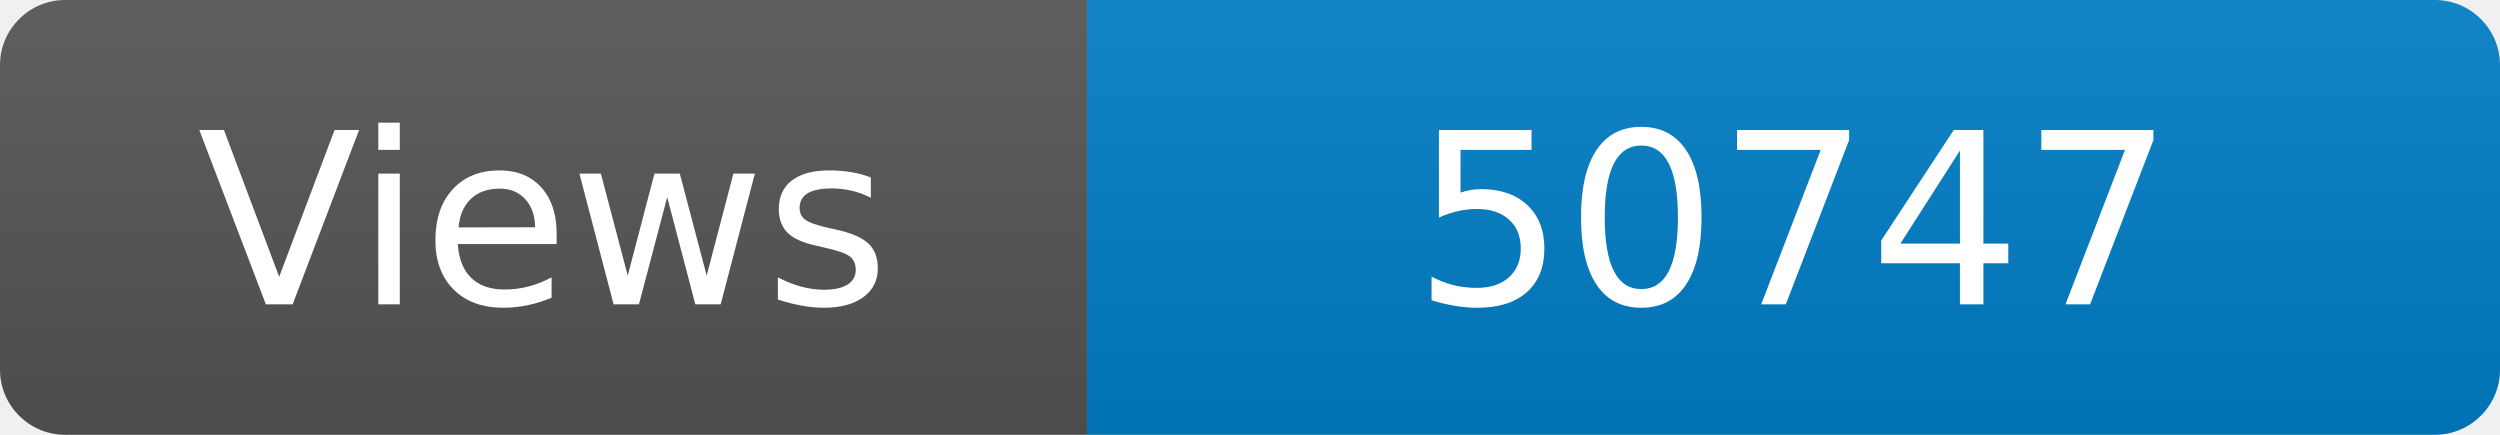
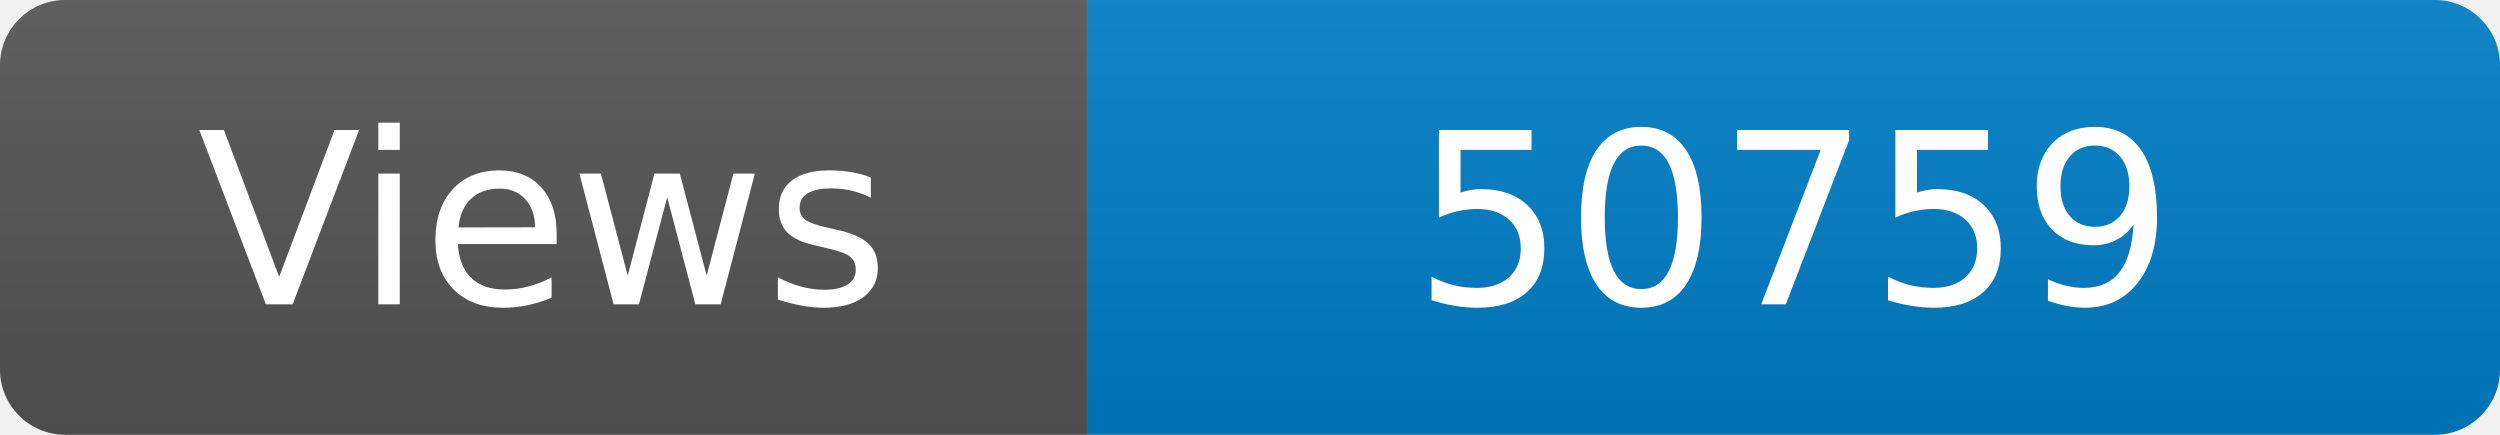
<svg xmlns="http://www.w3.org/2000/svg" width="115" height="20" role="img" aria-label="Maintained?: yes">
  <linearGradient id="s" x2="0" y2="100%">
    <stop offset="0" stop-color="#bbb" stop-opacity=".1" />
    <stop offset="1" stop-opacity=".1" />
  </linearGradient>
  <clipPath id="r">
    <rect width="115" height="20" rx="3" fill="#fff" />
  </clipPath>
  <g clip-path="url(#r)">
    <rect width="50" height="20" fill="#555" />
    <rect x="50" width="160" height="20" fill="#007ec6" />
    <rect width="115" height="20" fill="url(#s)" />
  </g>
  <g fill="#fff" text-anchor="middle" font-family="Verdana,Geneva,DejaVu Sans,sans-serif" font-size="110">
    <text x="250" y="140" transform="scale(.1)" fill="#fff">Views</text>
-     <text x="825" y="140" transform="scale(.1)" fill="#fff">50747</text>
+     <text x="825" y="140" transform="scale(.1)" fill="#fff">50759</text>
  </g>
</svg>
